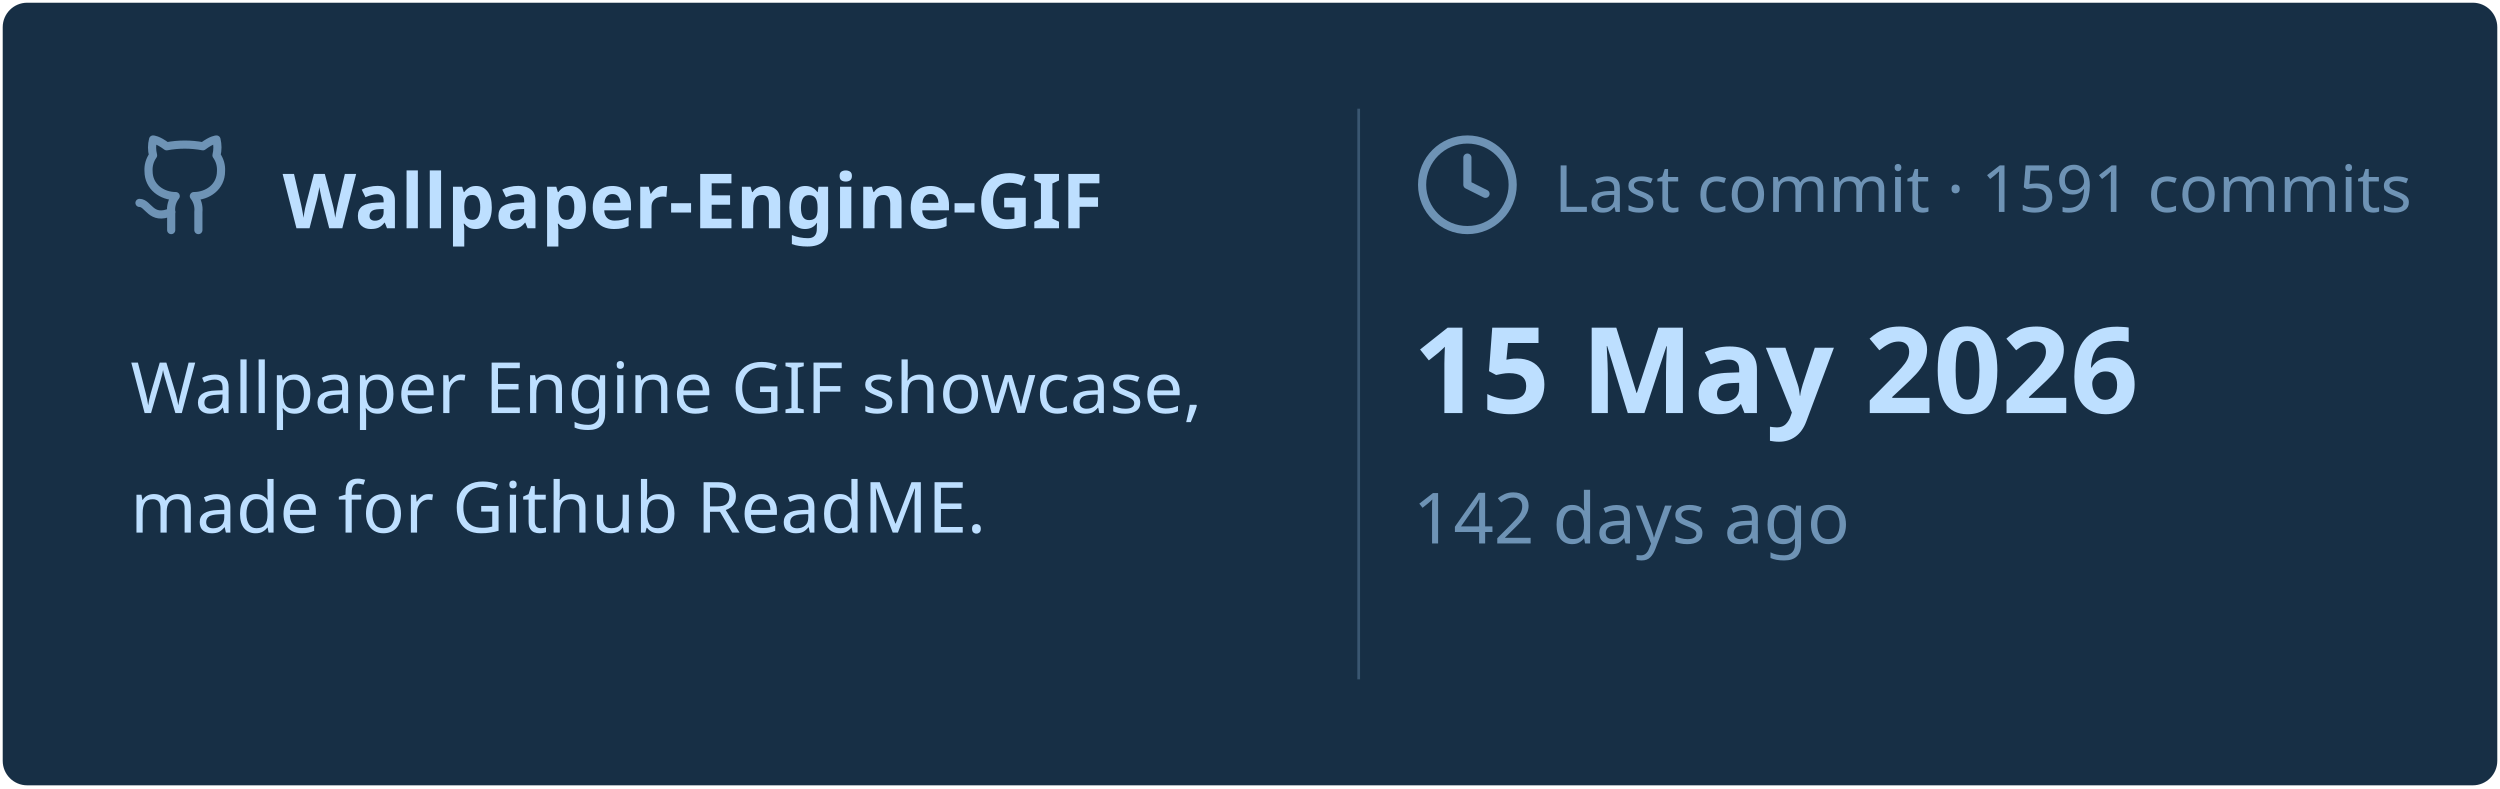
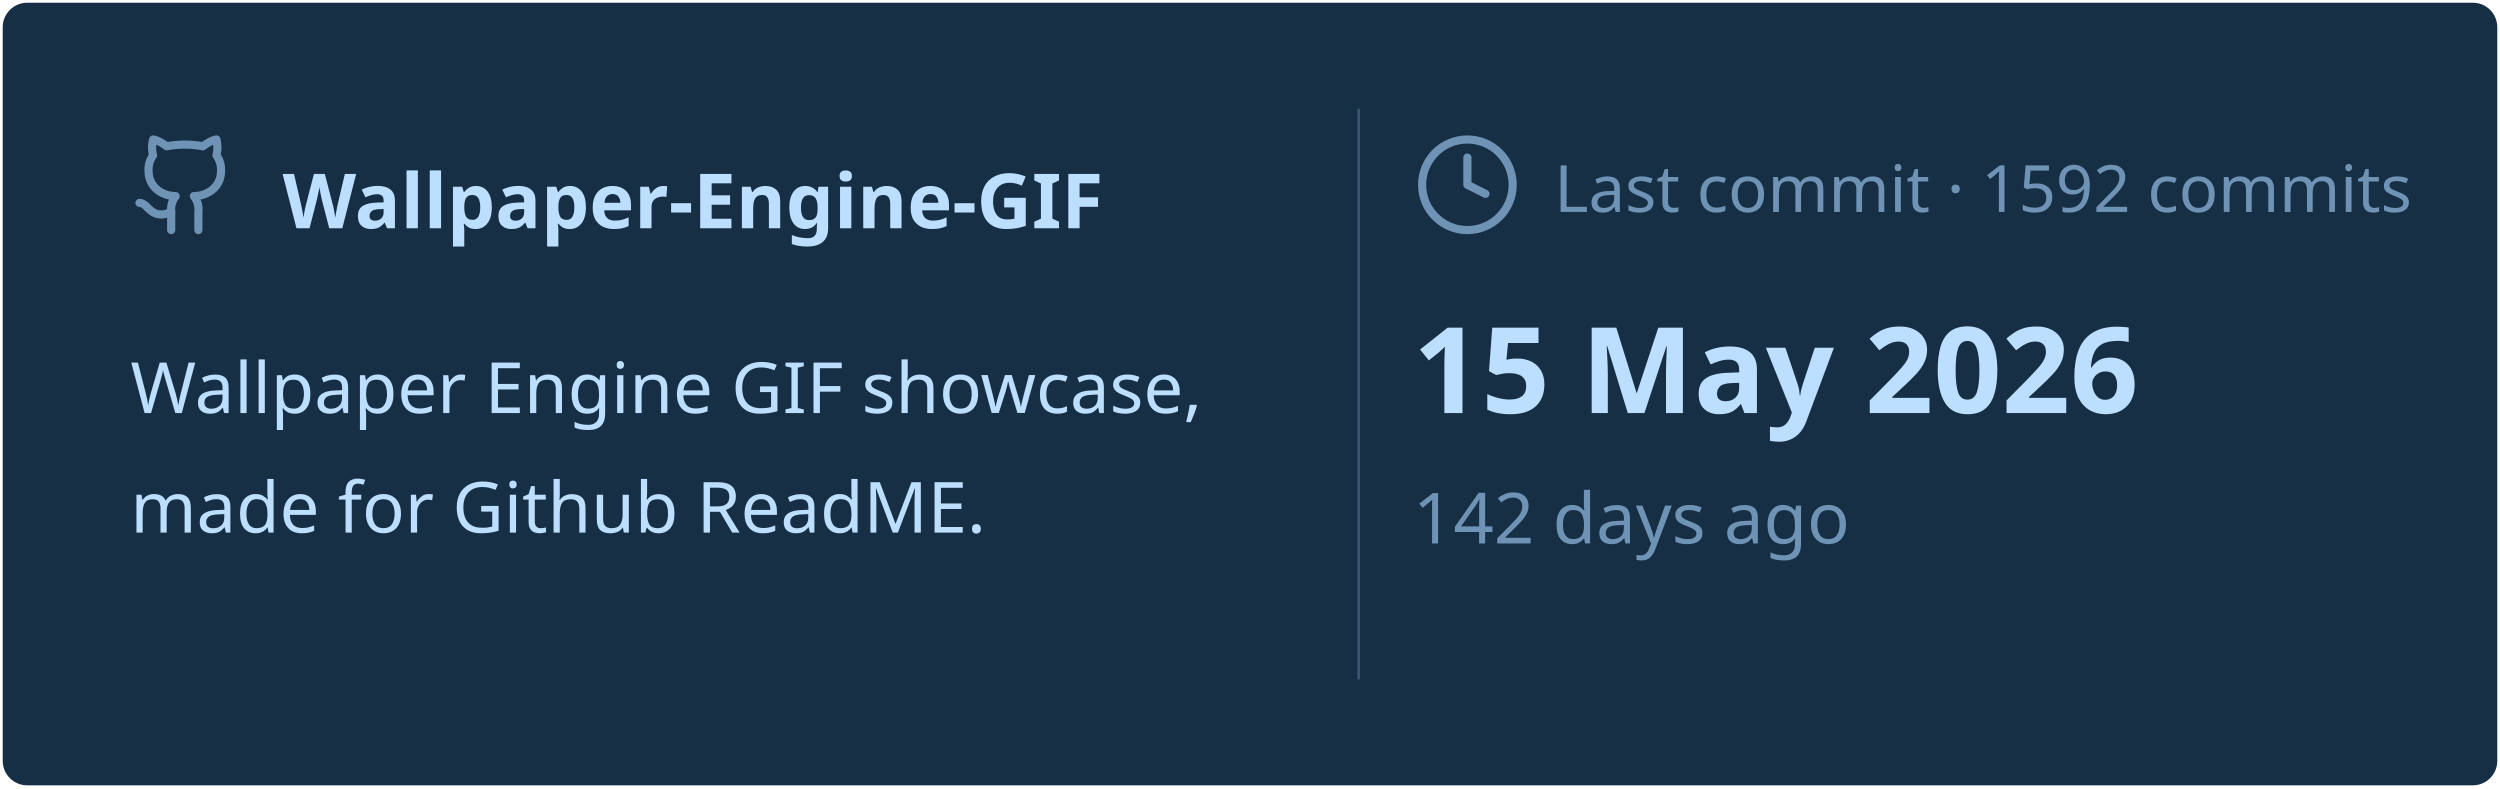
<svg xmlns="http://www.w3.org/2000/svg" viewBox="0 0 460 145" width="460px" height="145px">
  <rect stroke="#000000" stroke-opacity="0" fill="#172F45" rx="4.5" x="0.5" y="0.5" width="459" height="144" />
  <g transform="translate(24, 42)">
    <svg x="0" y="-18" width="20" height="20" viewBox="0 0 24 24" fill="none" stroke="#6E93B5" stroke-width="1.8" stroke-linecap="round" stroke-linejoin="round">
      <path d="M15 22v-4a4.8 4.8 0 0 0-1-3.5c3 0 6-2 6-5.5.08-1.25-.27-2.48-1-3.5.28-1.15.28-2.35 0-3.5 0 0-1 0-3 1.5-2.64-.5-5.36-.5-8 0C6 2 5 2 5 2c-.3 1.15-.3 2.35 0 3.5A5.403 5.403 0 0 0 4 9c0 3.5 3 5.5 6 5.5-.39.49-.68 1.05-.85 1.65-.17.6-.22 1.23-.15 1.85v4" />
      <path d="M9 18c-4.51 2-5-2-7-2" />
    </svg>
    <text x="28" y="0" font-family="&quot;Segoe UI&quot;, Ubuntu, sans-serif" font-size="14" font-weight="700" fill="#BDDFFF">Wallpaper-Engine-GIF</text>
  </g>
  <text x="24" y="76" font-family="&quot;Segoe UI&quot;, Ubuntu, sans-serif" font-size="13" font-weight="400" fill="#BDDFFF">Wallpaper Engine GIF showcase,</text>
  <text x="24" y="98" font-family="&quot;Segoe UI&quot;, Ubuntu, sans-serif" font-size="13" font-weight="400" fill="#BDDFFF">made for Github ReadME.</text>
  <line x1="250" y1="20" x2="250" y2="125" stroke="#6E93B5" stroke-width="0.5" stroke-opacity="0.4" />
  <svg x="260" y="24" width="20" height="20" viewBox="0 0 24 24" fill="none" stroke="#6E93B5" stroke-width="1.8" stroke-linecap="round" stroke-linejoin="round">
    <circle cx="12" cy="12" r="10" />
    <polyline points="12 6 12 12 16 14" />
  </svg>
-   <text x="286" y="39" font-family="&quot;Segoe UI&quot;, Ubuntu, sans-serif" font-size="12" font-weight="400" fill="#6E93B5">Last commit · 1591 commits</text>
+   <text x="286" y="39" font-family="&quot;Segoe UI&quot;, Ubuntu, sans-serif" font-size="12" font-weight="400" fill="#6E93B5">Last commit · 1592 commits</text>
  <text x="260" y="76" font-family="&quot;Segoe UI&quot;, Ubuntu, sans-serif" font-size="22" font-weight="700" fill="#BDDFFF">15 May 2026</text>
  <text x="260" y="100" font-family="&quot;Segoe UI&quot;, Ubuntu, sans-serif" font-size="13" font-weight="400" fill="#6E93B5">142 days ago</text>
</svg>
